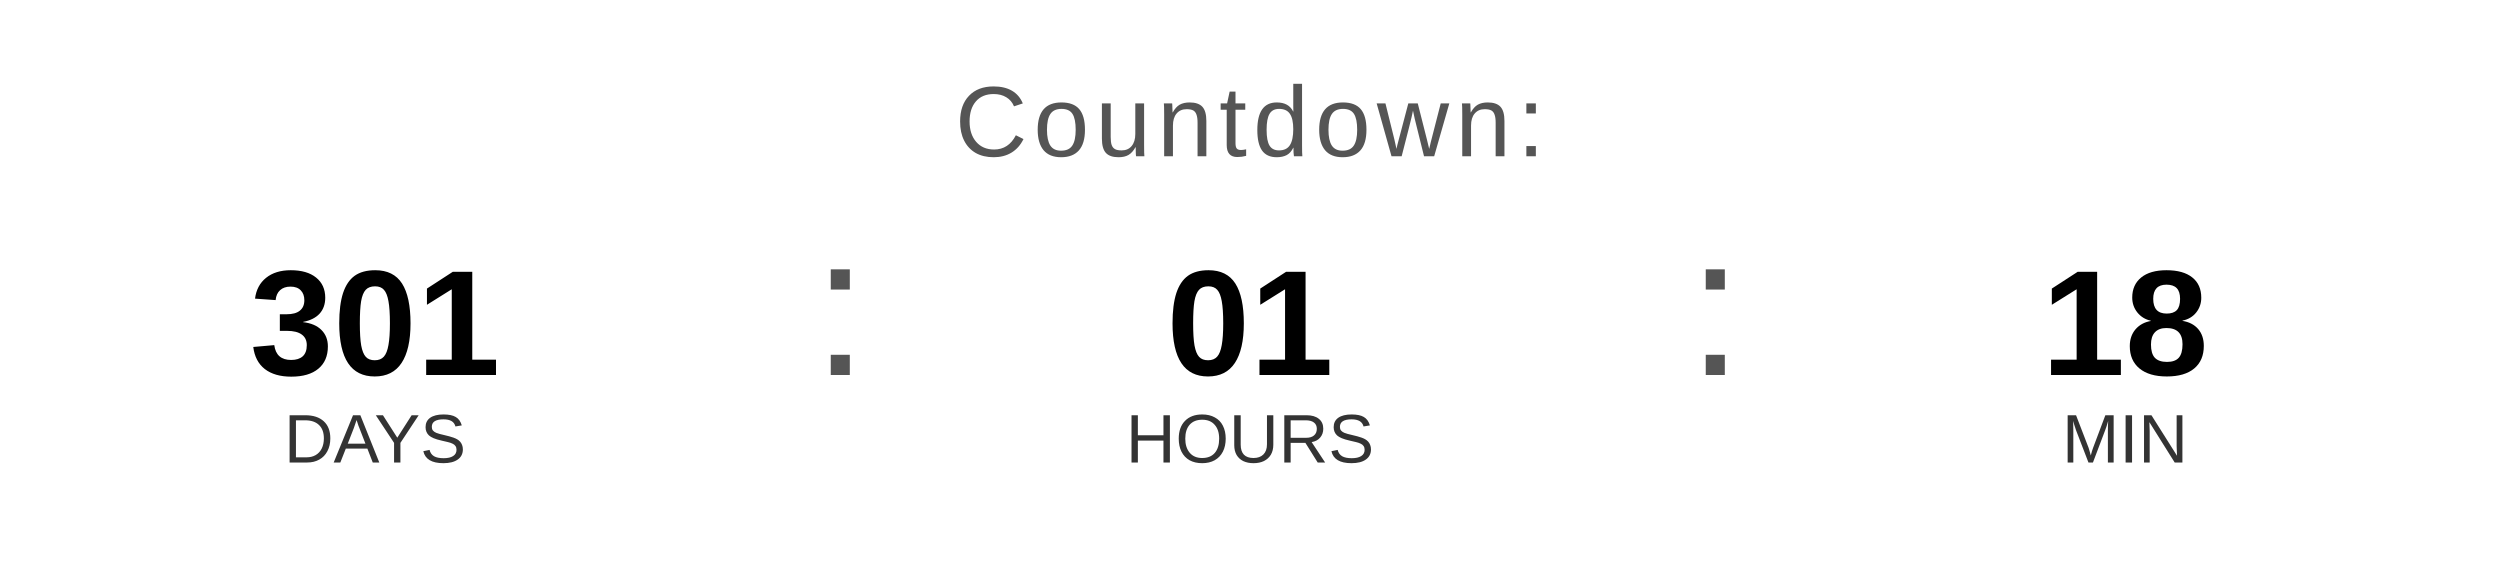
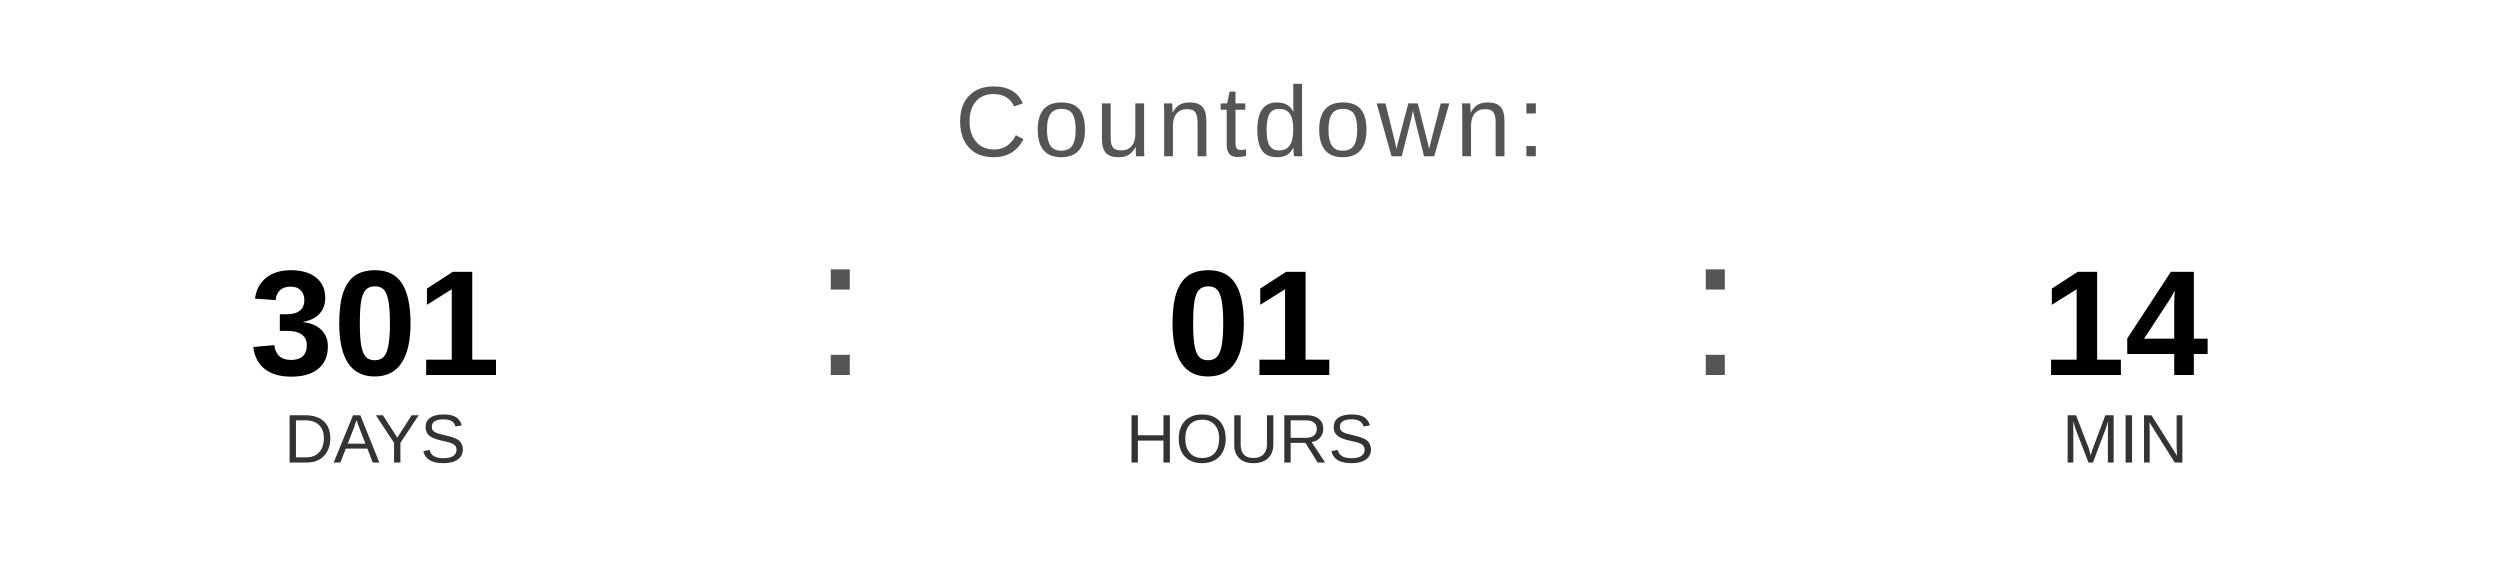
<svg xmlns="http://www.w3.org/2000/svg" width="400" height="90" viewBox="0 0 400 90">
  <text x="200" y="25" font-family="Arial, Helvetica, sans-serif" font-size="16" fill="#555555" text-anchor="middle" letter-spacing="1">
    Countdown:
  </text>
  <text x="60" y="60" font-family="Arial, Helvetica, sans-serif" font-size="24" font-weight="bold" fill="#000000" text-anchor="middle">301</text>
  <text x="60" y="74" font-family="Arial, Helvetica, sans-serif" font-size="11" fill="#333333" text-anchor="middle">DAYS</text>
  <text x="130" y="60" font-family="Arial, sans-serif" font-size="32" fill="#555555">:</text>
  <text x="200" y="60" font-family="Arial, Helvetica, sans-serif" font-size="24" font-weight="bold" fill="#000000" text-anchor="middle">01</text>
  <text x="200" y="74" font-family="Arial, Helvetica, sans-serif" font-size="11" fill="#333333" text-anchor="middle">HOURS</text>
  <text x="270" y="60" font-family="Arial, sans-serif" font-size="32" fill="#555555">:</text>
-   <text x="340" y="60" font-family="Arial, Helvetica, sans-serif" font-size="24" font-weight="bold" fill="#000000" text-anchor="middle">18</text>
+   <text x="340" y="60" font-family="Arial, Helvetica, sans-serif" font-size="24" font-weight="bold" fill="#000000" text-anchor="middle">14</text>
  <text x="340" y="74" font-family="Arial, Helvetica, sans-serif" font-size="11" fill="#333333" text-anchor="middle">MIN</text>
</svg>
